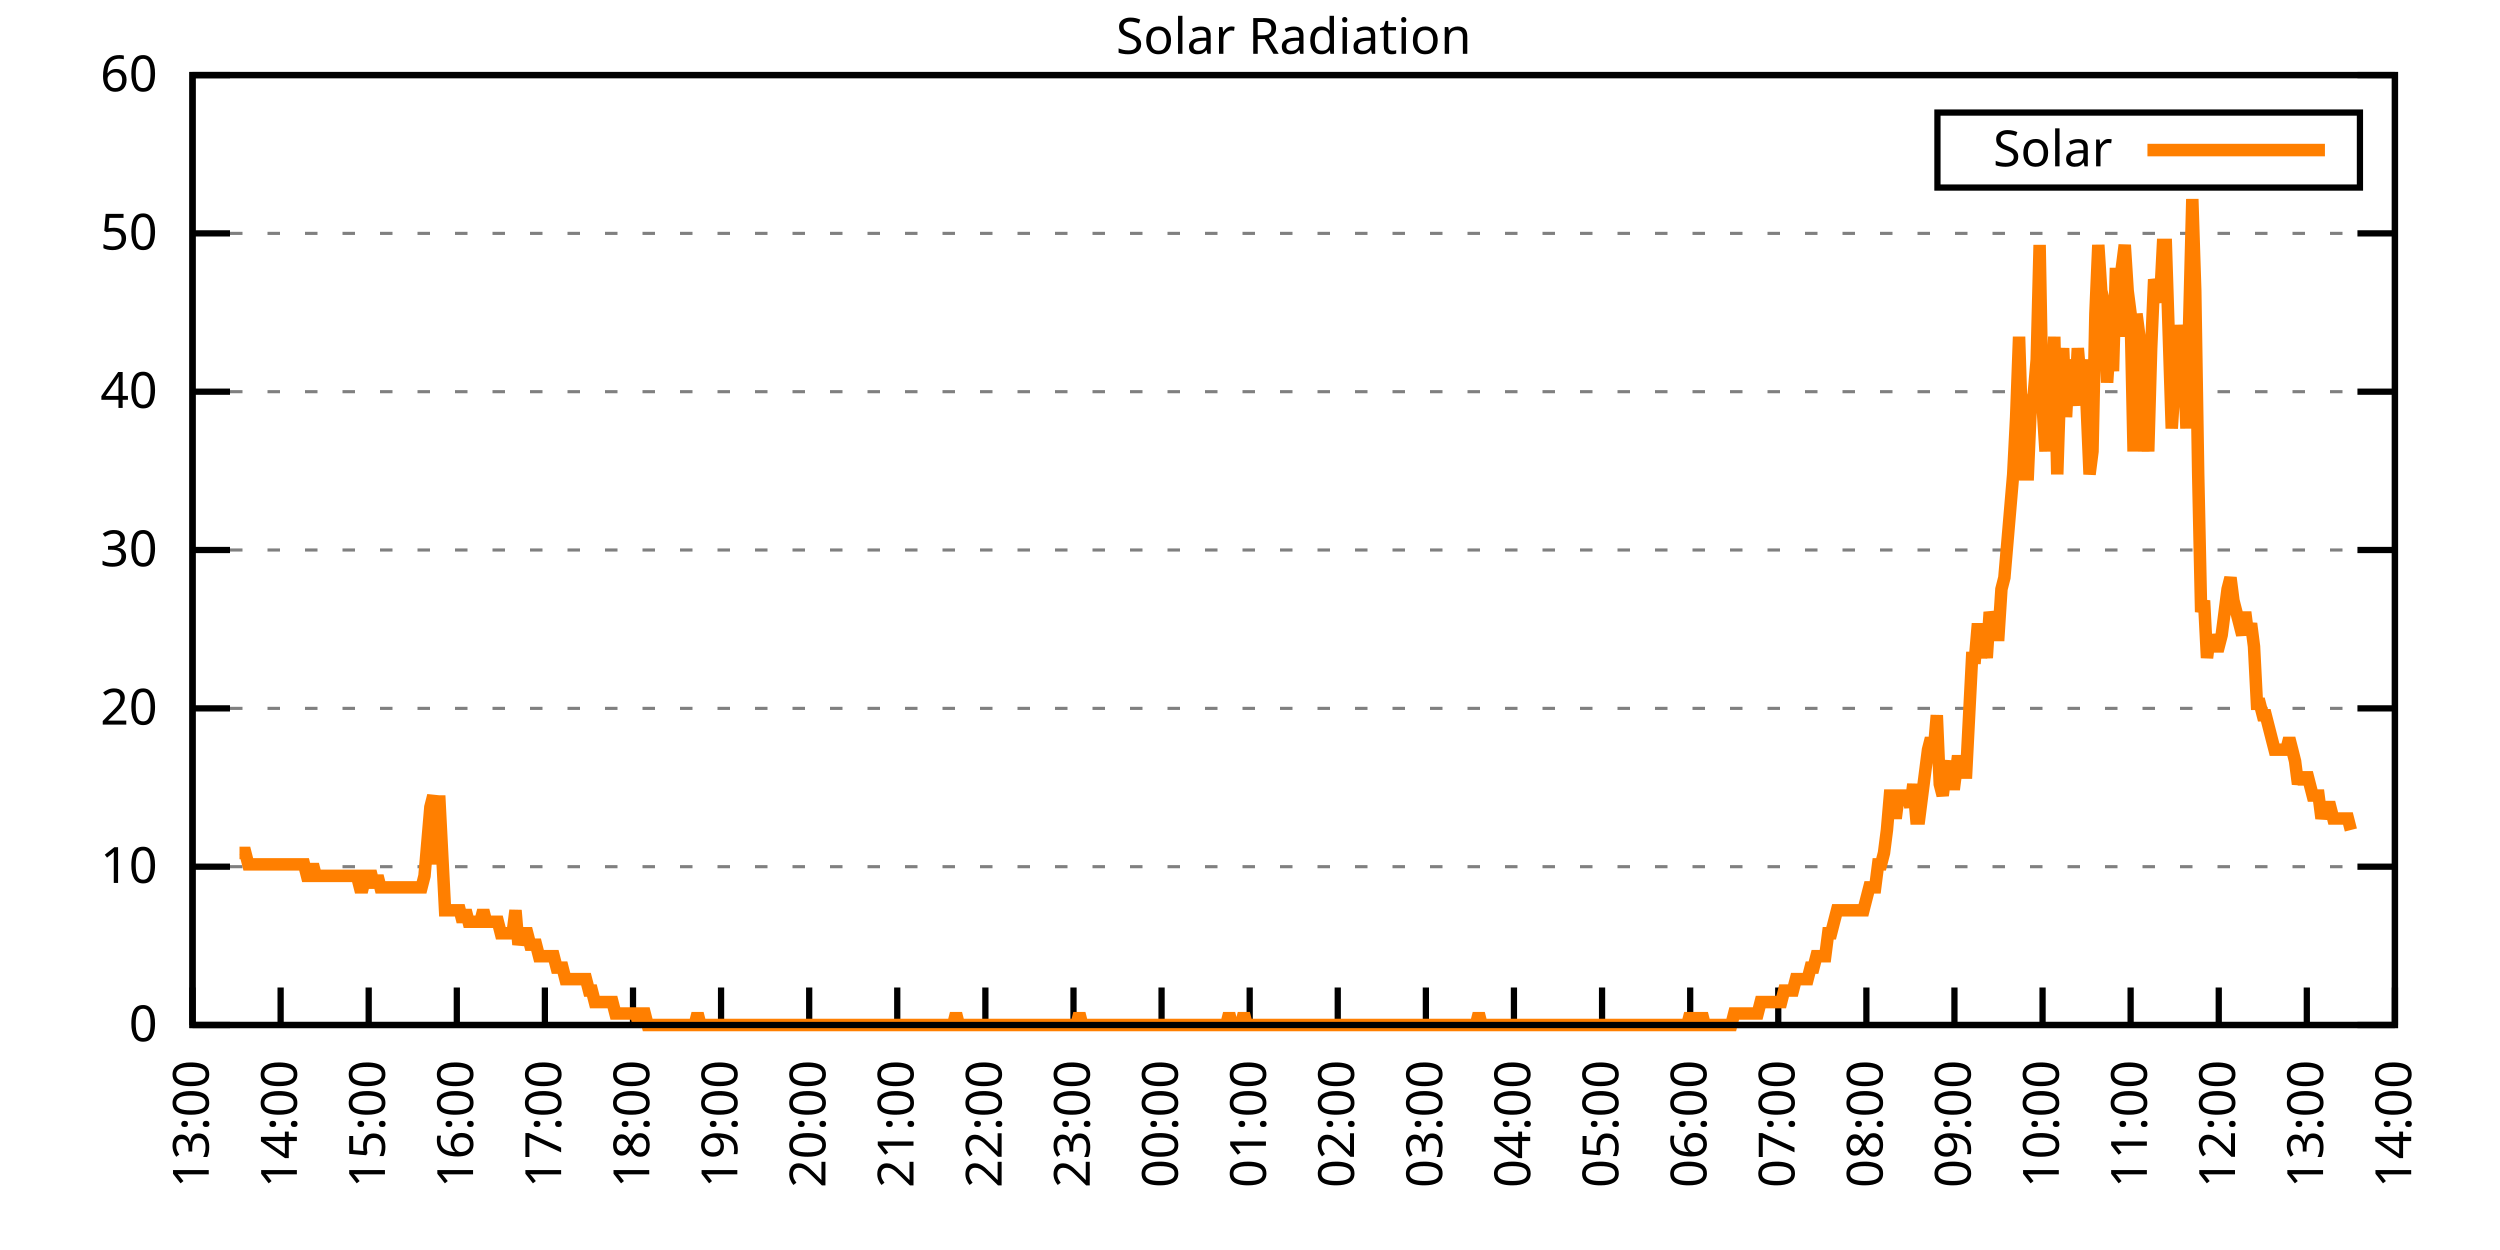
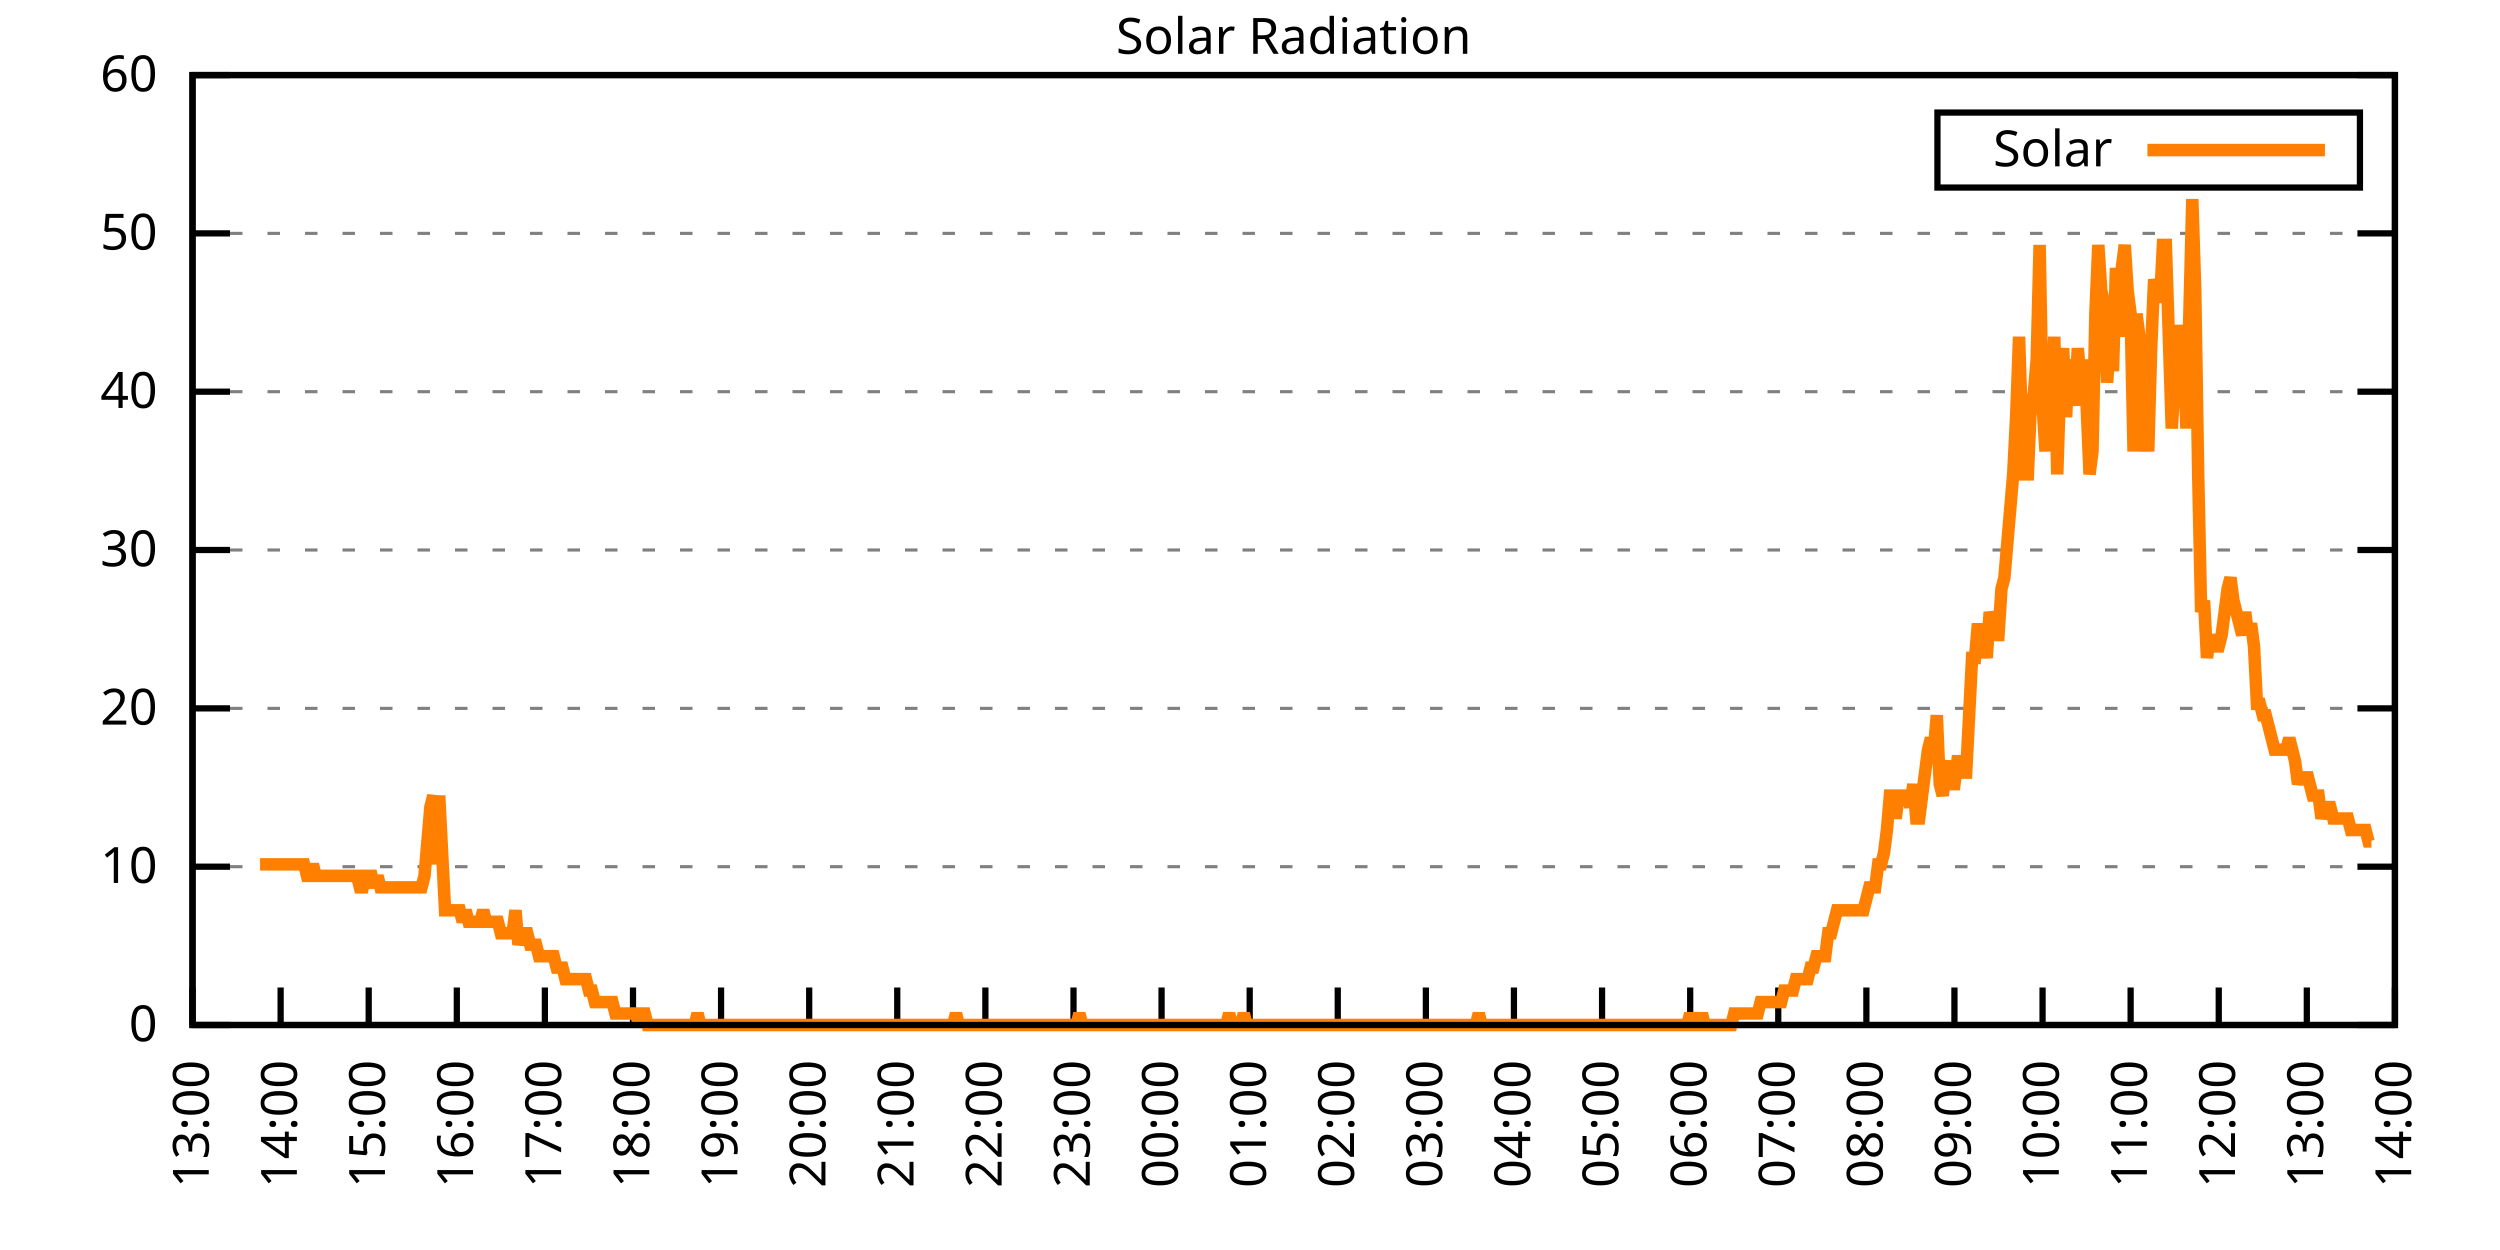
<svg xmlns="http://www.w3.org/2000/svg" xmlns:xlink="http://www.w3.org/1999/xlink" width="400" height="200" viewBox="0 0 400 200">
  <g id="gnuplot_canvas">
    <rect x="0" y="0" width="400" height="200" fill="none" />
    <defs>
      <circle id="gpDot" r="0.5" stroke-width="0.5" stroke="currentColor" />
      <path id="gpPt0" stroke-width="0.333" stroke="currentColor" d="M-1,0 h2 M0,-1 v2" />
      <path id="gpPt1" stroke-width="0.333" stroke="currentColor" d="M-1,-1 L1,1 M1,-1 L-1,1" />
      <path id="gpPt2" stroke-width="0.333" stroke="currentColor" d="M-1,0 L1,0 M0,-1 L0,1 M-1,-1 L1,1 M-1,1 L1,-1" />
      <rect id="gpPt3" stroke-width="0.333" stroke="currentColor" x="-1" y="-1" width="2" height="2" />
      <rect id="gpPt4" stroke-width="0.333" stroke="currentColor" fill="currentColor" x="-1" y="-1" width="2" height="2" />
      <circle id="gpPt5" stroke-width="0.333" stroke="currentColor" cx="0" cy="0" r="1" />
      <use xlink:href="#gpPt5" id="gpPt6" fill="currentColor" stroke="none" />
      <path id="gpPt7" stroke-width="0.333" stroke="currentColor" d="M0,-1.33 L-1.33,0.67 L1.33,0.67 z" />
      <use xlink:href="#gpPt7" id="gpPt8" fill="currentColor" stroke="none" />
      <use xlink:href="#gpPt7" id="gpPt9" stroke="currentColor" transform="rotate(180)" />
      <use xlink:href="#gpPt9" id="gpPt10" fill="currentColor" stroke="none" />
      <use xlink:href="#gpPt3" id="gpPt11" stroke="currentColor" transform="rotate(45)" />
      <use xlink:href="#gpPt11" id="gpPt12" fill="currentColor" stroke="none" />
      <path id="gpPt13" stroke-width="0.333" stroke="currentColor" d="M0,1.330 L1.265,0.411 L0.782,-1.067 L-0.782,-1.076 L-1.265,0.411 z" />
      <use xlink:href="#gpPt13" id="gpPt14" fill="currentColor" stroke="none" />
      <filter id="textbox" filterUnits="objectBoundingBox" x="0" y="0" height="1" width="1">
        <feFlood flood-color="white" flood-opacity="1" result="bgnd" />
        <feComposite in="SourceGraphic" in2="bgnd" operator="atop" />
      </filter>
      <filter id="greybox" filterUnits="objectBoundingBox" x="0" y="0" height="1" width="1">
        <feFlood flood-color="lightgrey" flood-opacity="1" result="grey" />
        <feComposite in="SourceGraphic" in2="grey" operator="atop" />
      </filter>
    </defs>
    <g fill="none" color="white" stroke="currentColor" stroke-width="1.00" stroke-linecap="butt" stroke-linejoin="miter">
</g>
    <g fill="none" color="black" stroke="currentColor" stroke-width="1.00" stroke-linecap="butt" stroke-linejoin="miter">
      <g stroke="none" shape-rendering="crispEdges">
        <polygon fill="rgb(255, 255, 255)" points="30.80,164.00 383.18,164.00 383.18,12.02 30.80,12.02 " />
      </g>
    </g>
    <g fill="none" color="black" stroke="currentColor" stroke-width="1.00" stroke-linecap="butt" stroke-linejoin="miter">
</g>
    <g fill="none" color="black" stroke="black" stroke-width="0.50" stroke-linecap="butt" stroke-linejoin="miter">
</g>
    <g fill="none" color="gray" stroke="currentColor" stroke-width="0.50" stroke-linecap="butt" stroke-linejoin="miter">
      <path stroke="gray" stroke-dasharray="2,4" class="gridline" d="M30.80,164.00 L383.19,164.00  " />
    </g>
    <g fill="none" color="gray" stroke="gray" stroke-width="1.00" stroke-linecap="butt" stroke-linejoin="miter">
</g>
    <g fill="none" color="black" stroke="currentColor" stroke-width="1.00" stroke-linecap="butt" stroke-linejoin="miter">
      <path stroke="black" d="M30.80,164.00 L36.80,164.00 M383.19,164.00 L377.19,164.00  " />
      <g transform="translate(25.20,166.60)" stroke="none" fill="black" font-family="Sans" font-size="8.00" text-anchor="end">
        <text>
          <tspan font-family="Sans"> 0</tspan>
        </text>
      </g>
    </g>
    <g fill="none" color="black" stroke="currentColor" stroke-width="1.00" stroke-linecap="butt" stroke-linejoin="miter">
</g>
    <g fill="none" color="black" stroke="black" stroke-width="0.50" stroke-linecap="butt" stroke-linejoin="miter">
</g>
    <g fill="none" color="gray" stroke="currentColor" stroke-width="0.50" stroke-linecap="butt" stroke-linejoin="miter">
      <path stroke="gray" stroke-dasharray="2,4" class="gridline" d="M30.80,138.67 L383.19,138.67  " />
    </g>
    <g fill="none" color="gray" stroke="gray" stroke-width="1.00" stroke-linecap="butt" stroke-linejoin="miter">
</g>
    <g fill="none" color="black" stroke="currentColor" stroke-width="1.00" stroke-linecap="butt" stroke-linejoin="miter">
      <path stroke="black" d="M30.80,138.67 L36.80,138.67 M383.19,138.67 L377.19,138.67  " />
      <g transform="translate(25.20,141.27)" stroke="none" fill="black" font-family="Sans" font-size="8.00" text-anchor="end">
        <text>
          <tspan font-family="Sans"> 10</tspan>
        </text>
      </g>
    </g>
    <g fill="none" color="black" stroke="currentColor" stroke-width="1.00" stroke-linecap="butt" stroke-linejoin="miter">
</g>
    <g fill="none" color="black" stroke="black" stroke-width="0.50" stroke-linecap="butt" stroke-linejoin="miter">
</g>
    <g fill="none" color="gray" stroke="currentColor" stroke-width="0.50" stroke-linecap="butt" stroke-linejoin="miter">
      <path stroke="gray" stroke-dasharray="2,4" class="gridline" d="M30.80,113.34 L383.19,113.34  " />
    </g>
    <g fill="none" color="gray" stroke="gray" stroke-width="1.00" stroke-linecap="butt" stroke-linejoin="miter">
</g>
    <g fill="none" color="black" stroke="currentColor" stroke-width="1.00" stroke-linecap="butt" stroke-linejoin="miter">
      <path stroke="black" d="M30.80,113.34 L36.80,113.34 M383.19,113.34 L377.19,113.34  " />
      <g transform="translate(25.20,115.94)" stroke="none" fill="black" font-family="Sans" font-size="8.00" text-anchor="end">
        <text>
          <tspan font-family="Sans"> 20</tspan>
        </text>
      </g>
    </g>
    <g fill="none" color="black" stroke="currentColor" stroke-width="1.00" stroke-linecap="butt" stroke-linejoin="miter">
</g>
    <g fill="none" color="black" stroke="black" stroke-width="0.50" stroke-linecap="butt" stroke-linejoin="miter">
</g>
    <g fill="none" color="gray" stroke="currentColor" stroke-width="0.50" stroke-linecap="butt" stroke-linejoin="miter">
      <path stroke="gray" stroke-dasharray="2,4" class="gridline" d="M30.80,88.00 L383.19,88.00  " />
    </g>
    <g fill="none" color="gray" stroke="gray" stroke-width="1.00" stroke-linecap="butt" stroke-linejoin="miter">
</g>
    <g fill="none" color="black" stroke="currentColor" stroke-width="1.00" stroke-linecap="butt" stroke-linejoin="miter">
      <path stroke="black" d="M30.80,88.00 L36.80,88.00 M383.19,88.00 L377.19,88.00  " />
      <g transform="translate(25.20,90.60)" stroke="none" fill="black" font-family="Sans" font-size="8.00" text-anchor="end">
        <text>
          <tspan font-family="Sans"> 30</tspan>
        </text>
      </g>
    </g>
    <g fill="none" color="black" stroke="currentColor" stroke-width="1.00" stroke-linecap="butt" stroke-linejoin="miter">
</g>
    <g fill="none" color="black" stroke="black" stroke-width="0.50" stroke-linecap="butt" stroke-linejoin="miter">
</g>
    <g fill="none" color="gray" stroke="currentColor" stroke-width="0.50" stroke-linecap="butt" stroke-linejoin="miter">
      <path stroke="gray" stroke-dasharray="2,4" class="gridline" d="M30.80,62.67 L383.19,62.67  " />
    </g>
    <g fill="none" color="gray" stroke="gray" stroke-width="1.00" stroke-linecap="butt" stroke-linejoin="miter">
</g>
    <g fill="none" color="black" stroke="currentColor" stroke-width="1.00" stroke-linecap="butt" stroke-linejoin="miter">
      <path stroke="black" d="M30.80,62.67 L36.80,62.67 M383.19,62.67 L377.19,62.67  " />
      <g transform="translate(25.20,65.27)" stroke="none" fill="black" font-family="Sans" font-size="8.00" text-anchor="end">
        <text>
          <tspan font-family="Sans"> 40</tspan>
        </text>
      </g>
    </g>
    <g fill="none" color="black" stroke="currentColor" stroke-width="1.00" stroke-linecap="butt" stroke-linejoin="miter">
</g>
    <g fill="none" color="black" stroke="black" stroke-width="0.50" stroke-linecap="butt" stroke-linejoin="miter">
</g>
    <g fill="none" color="gray" stroke="currentColor" stroke-width="0.50" stroke-linecap="butt" stroke-linejoin="miter">
      <path stroke="gray" stroke-dasharray="2,4" class="gridline" d="M30.80,37.34 L383.19,37.34  " />
    </g>
    <g fill="none" color="gray" stroke="gray" stroke-width="1.00" stroke-linecap="butt" stroke-linejoin="miter">
</g>
    <g fill="none" color="black" stroke="currentColor" stroke-width="1.00" stroke-linecap="butt" stroke-linejoin="miter">
      <path stroke="black" d="M30.80,37.34 L36.80,37.34 M383.19,37.34 L377.19,37.34  " />
      <g transform="translate(25.20,39.94)" stroke="none" fill="black" font-family="Sans" font-size="8.00" text-anchor="end">
        <text>
          <tspan font-family="Sans"> 50</tspan>
        </text>
      </g>
    </g>
    <g fill="none" color="black" stroke="currentColor" stroke-width="1.00" stroke-linecap="butt" stroke-linejoin="miter">
</g>
    <g fill="none" color="black" stroke="black" stroke-width="0.50" stroke-linecap="butt" stroke-linejoin="miter">
</g>
    <g fill="none" color="gray" stroke="currentColor" stroke-width="0.50" stroke-linecap="butt" stroke-linejoin="miter">
      <path stroke="gray" stroke-dasharray="2,4" class="gridline" d="M30.80,12.01 L383.19,12.01  " />
    </g>
    <g fill="none" color="gray" stroke="gray" stroke-width="1.00" stroke-linecap="butt" stroke-linejoin="miter">
</g>
    <g fill="none" color="black" stroke="currentColor" stroke-width="1.00" stroke-linecap="butt" stroke-linejoin="miter">
      <path stroke="black" d="M30.80,12.01 L36.80,12.01 M383.19,12.01 L377.19,12.01  " />
      <g transform="translate(25.20,14.61)" stroke="none" fill="black" font-family="Sans" font-size="8.00" text-anchor="end">
        <text>
          <tspan font-family="Sans"> 60</tspan>
        </text>
      </g>
    </g>
    <g fill="none" color="black" stroke="currentColor" stroke-width="1.00" stroke-linecap="butt" stroke-linejoin="miter">
      <path stroke="black" d="M30.80,164.00 L30.80,158.00  " />
      <g transform="translate(33.40,169.60) rotate(270.00)" stroke="none" fill="black" font-family="Sans" font-size="8.00" text-anchor="end">
        <text>
          <tspan font-family="Sans">13:00</tspan>
        </text>
      </g>
    </g>
    <g fill="none" color="black" stroke="currentColor" stroke-width="1.00" stroke-linecap="butt" stroke-linejoin="miter">
      <path stroke="black" d="M44.90,164.00 L44.90,158.00  " />
      <g transform="translate(47.50,169.60) rotate(270.00)" stroke="none" fill="black" font-family="Sans" font-size="8.00" text-anchor="end">
        <text>
          <tspan font-family="Sans">14:00</tspan>
        </text>
      </g>
    </g>
    <g fill="none" color="black" stroke="currentColor" stroke-width="1.00" stroke-linecap="butt" stroke-linejoin="miter">
      <path stroke="black" d="M58.99,164.00 L58.99,158.00  " />
      <g transform="translate(61.59,169.60) rotate(270.00)" stroke="none" fill="black" font-family="Sans" font-size="8.00" text-anchor="end">
        <text>
          <tspan font-family="Sans">15:00</tspan>
        </text>
      </g>
    </g>
    <g fill="none" color="black" stroke="currentColor" stroke-width="1.00" stroke-linecap="butt" stroke-linejoin="miter">
      <path stroke="black" d="M73.09,164.00 L73.09,158.00  " />
      <g transform="translate(75.69,169.60) rotate(270.00)" stroke="none" fill="black" font-family="Sans" font-size="8.00" text-anchor="end">
        <text>
          <tspan font-family="Sans">16:00</tspan>
        </text>
      </g>
    </g>
    <g fill="none" color="black" stroke="currentColor" stroke-width="1.00" stroke-linecap="butt" stroke-linejoin="miter">
      <path stroke="black" d="M87.18,164.00 L87.18,158.00  " />
      <g transform="translate(89.78,169.60) rotate(270.00)" stroke="none" fill="black" font-family="Sans" font-size="8.00" text-anchor="end">
        <text>
          <tspan font-family="Sans">17:00</tspan>
        </text>
      </g>
    </g>
    <g fill="none" color="black" stroke="currentColor" stroke-width="1.00" stroke-linecap="butt" stroke-linejoin="miter">
      <path stroke="black" d="M101.28,164.00 L101.28,158.00  " />
      <g transform="translate(103.88,169.60) rotate(270.00)" stroke="none" fill="black" font-family="Sans" font-size="8.00" text-anchor="end">
        <text>
          <tspan font-family="Sans">18:00</tspan>
        </text>
      </g>
    </g>
    <g fill="none" color="black" stroke="currentColor" stroke-width="1.00" stroke-linecap="butt" stroke-linejoin="miter">
      <path stroke="black" d="M115.37,164.00 L115.37,158.00  " />
      <g transform="translate(117.97,169.60) rotate(270.00)" stroke="none" fill="black" font-family="Sans" font-size="8.00" text-anchor="end">
        <text>
          <tspan font-family="Sans">19:00</tspan>
        </text>
      </g>
    </g>
    <g fill="none" color="black" stroke="currentColor" stroke-width="1.00" stroke-linecap="butt" stroke-linejoin="miter">
      <path stroke="black" d="M129.47,164.00 L129.47,158.00  " />
      <g transform="translate(132.07,169.60) rotate(270.00)" stroke="none" fill="black" font-family="Sans" font-size="8.00" text-anchor="end">
        <text>
          <tspan font-family="Sans">20:00</tspan>
        </text>
      </g>
    </g>
    <g fill="none" color="black" stroke="currentColor" stroke-width="1.00" stroke-linecap="butt" stroke-linejoin="miter">
      <path stroke="black" d="M143.56,164.00 L143.56,158.00  " />
      <g transform="translate(146.16,169.60) rotate(270.00)" stroke="none" fill="black" font-family="Sans" font-size="8.00" text-anchor="end">
        <text>
          <tspan font-family="Sans">21:00</tspan>
        </text>
      </g>
    </g>
    <g fill="none" color="black" stroke="currentColor" stroke-width="1.00" stroke-linecap="butt" stroke-linejoin="miter">
      <path stroke="black" d="M157.66,164.00 L157.66,158.00  " />
      <g transform="translate(160.26,169.60) rotate(270.00)" stroke="none" fill="black" font-family="Sans" font-size="8.00" text-anchor="end">
        <text>
          <tspan font-family="Sans">22:00</tspan>
        </text>
      </g>
    </g>
    <g fill="none" color="black" stroke="currentColor" stroke-width="1.00" stroke-linecap="butt" stroke-linejoin="miter">
      <path stroke="black" d="M171.76,164.00 L171.76,158.00  " />
      <g transform="translate(174.36,169.60) rotate(270.00)" stroke="none" fill="black" font-family="Sans" font-size="8.00" text-anchor="end">
        <text>
          <tspan font-family="Sans">23:00</tspan>
        </text>
      </g>
    </g>
    <g fill="none" color="black" stroke="currentColor" stroke-width="1.00" stroke-linecap="butt" stroke-linejoin="miter">
      <path stroke="black" d="M185.85,164.00 L185.85,158.00  " />
      <g transform="translate(188.45,169.60) rotate(270.00)" stroke="none" fill="black" font-family="Sans" font-size="8.00" text-anchor="end">
        <text>
          <tspan font-family="Sans">00:00</tspan>
        </text>
      </g>
    </g>
    <g fill="none" color="black" stroke="currentColor" stroke-width="1.00" stroke-linecap="butt" stroke-linejoin="miter">
      <path stroke="black" d="M199.95,164.00 L199.95,158.00  " />
      <g transform="translate(202.55,169.60) rotate(270.00)" stroke="none" fill="black" font-family="Sans" font-size="8.00" text-anchor="end">
        <text>
          <tspan font-family="Sans">01:00</tspan>
        </text>
      </g>
    </g>
    <g fill="none" color="black" stroke="currentColor" stroke-width="1.00" stroke-linecap="butt" stroke-linejoin="miter">
      <path stroke="black" d="M214.04,164.00 L214.04,158.00  " />
      <g transform="translate(216.64,169.60) rotate(270.00)" stroke="none" fill="black" font-family="Sans" font-size="8.00" text-anchor="end">
        <text>
          <tspan font-family="Sans">02:00</tspan>
        </text>
      </g>
    </g>
    <g fill="none" color="black" stroke="currentColor" stroke-width="1.00" stroke-linecap="butt" stroke-linejoin="miter">
      <path stroke="black" d="M228.14,164.00 L228.14,158.00  " />
      <g transform="translate(230.74,169.60) rotate(270.00)" stroke="none" fill="black" font-family="Sans" font-size="8.00" text-anchor="end">
        <text>
          <tspan font-family="Sans">03:00</tspan>
        </text>
      </g>
    </g>
    <g fill="none" color="black" stroke="currentColor" stroke-width="1.00" stroke-linecap="butt" stroke-linejoin="miter">
      <path stroke="black" d="M242.23,164.00 L242.23,158.00  " />
      <g transform="translate(244.83,169.60) rotate(270.00)" stroke="none" fill="black" font-family="Sans" font-size="8.00" text-anchor="end">
        <text>
          <tspan font-family="Sans">04:00</tspan>
        </text>
      </g>
    </g>
    <g fill="none" color="black" stroke="currentColor" stroke-width="1.00" stroke-linecap="butt" stroke-linejoin="miter">
      <path stroke="black" d="M256.33,164.00 L256.33,158.00  " />
      <g transform="translate(258.93,169.60) rotate(270.00)" stroke="none" fill="black" font-family="Sans" font-size="8.00" text-anchor="end">
        <text>
          <tspan font-family="Sans">05:00</tspan>
        </text>
      </g>
    </g>
    <g fill="none" color="black" stroke="currentColor" stroke-width="1.00" stroke-linecap="butt" stroke-linejoin="miter">
      <path stroke="black" d="M270.43,164.00 L270.43,158.00  " />
      <g transform="translate(273.03,169.60) rotate(270.00)" stroke="none" fill="black" font-family="Sans" font-size="8.00" text-anchor="end">
        <text>
          <tspan font-family="Sans">06:00</tspan>
        </text>
      </g>
    </g>
    <g fill="none" color="black" stroke="currentColor" stroke-width="1.00" stroke-linecap="butt" stroke-linejoin="miter">
      <path stroke="black" d="M284.52,164.00 L284.52,158.00  " />
      <g transform="translate(287.12,169.60) rotate(270.00)" stroke="none" fill="black" font-family="Sans" font-size="8.00" text-anchor="end">
        <text>
          <tspan font-family="Sans">07:00</tspan>
        </text>
      </g>
    </g>
    <g fill="none" color="black" stroke="currentColor" stroke-width="1.00" stroke-linecap="butt" stroke-linejoin="miter">
      <path stroke="black" d="M298.62,164.00 L298.62,158.00  " />
      <g transform="translate(301.22,169.60) rotate(270.00)" stroke="none" fill="black" font-family="Sans" font-size="8.00" text-anchor="end">
        <text>
          <tspan font-family="Sans">08:00</tspan>
        </text>
      </g>
    </g>
    <g fill="none" color="black" stroke="currentColor" stroke-width="1.00" stroke-linecap="butt" stroke-linejoin="miter">
      <path stroke="black" d="M312.71,164.00 L312.71,158.00  " />
      <g transform="translate(315.31,169.60) rotate(270.00)" stroke="none" fill="black" font-family="Sans" font-size="8.00" text-anchor="end">
        <text>
          <tspan font-family="Sans">09:00</tspan>
        </text>
      </g>
    </g>
    <g fill="none" color="black" stroke="currentColor" stroke-width="1.00" stroke-linecap="butt" stroke-linejoin="miter">
      <path stroke="black" d="M326.81,164.00 L326.81,158.00  " />
      <g transform="translate(329.41,169.60) rotate(270.00)" stroke="none" fill="black" font-family="Sans" font-size="8.00" text-anchor="end">
        <text>
          <tspan font-family="Sans">10:00</tspan>
        </text>
      </g>
    </g>
    <g fill="none" color="black" stroke="currentColor" stroke-width="1.00" stroke-linecap="butt" stroke-linejoin="miter">
      <path stroke="black" d="M340.90,164.00 L340.90,158.00  " />
      <g transform="translate(343.50,169.60) rotate(270.00)" stroke="none" fill="black" font-family="Sans" font-size="8.00" text-anchor="end">
        <text>
          <tspan font-family="Sans">11:00</tspan>
        </text>
      </g>
    </g>
    <g fill="none" color="black" stroke="currentColor" stroke-width="1.00" stroke-linecap="butt" stroke-linejoin="miter">
      <path stroke="black" d="M355.00,164.00 L355.00,158.00  " />
      <g transform="translate(357.60,169.60) rotate(270.00)" stroke="none" fill="black" font-family="Sans" font-size="8.00" text-anchor="end">
        <text>
          <tspan font-family="Sans">12:00</tspan>
        </text>
      </g>
    </g>
    <g fill="none" color="black" stroke="currentColor" stroke-width="1.00" stroke-linecap="butt" stroke-linejoin="miter">
      <path stroke="black" d="M369.09,164.00 L369.09,158.00  " />
      <g transform="translate(371.69,169.60) rotate(270.00)" stroke="none" fill="black" font-family="Sans" font-size="8.00" text-anchor="end">
        <text>
          <tspan font-family="Sans">13:00</tspan>
        </text>
      </g>
    </g>
    <g fill="none" color="black" stroke="currentColor" stroke-width="1.00" stroke-linecap="butt" stroke-linejoin="miter">
      <path stroke="black" d="M383.19,164.00 L383.19,158.00  " />
      <g transform="translate(385.79,169.60) rotate(270.00)" stroke="none" fill="black" font-family="Sans" font-size="8.00" text-anchor="end">
        <text>
          <tspan font-family="Sans">14:00</tspan>
        </text>
      </g>
    </g>
    <g fill="none" color="black" stroke="currentColor" stroke-width="1.00" stroke-linecap="butt" stroke-linejoin="miter">
</g>
    <g fill="none" color="black" stroke="currentColor" stroke-width="1.00" stroke-linecap="butt" stroke-linejoin="miter">
      <path stroke="black" d="M30.80,12.01 L30.80,164.00 L383.19,164.00 L383.19,12.01 L30.80,12.01 Z  " />
    </g>
    <g fill="none" color="black" stroke="currentColor" stroke-width="1.00" stroke-linecap="butt" stroke-linejoin="miter">
</g>
    <g fill="none" color="black" stroke="currentColor" stroke-width="1.00" stroke-linecap="butt" stroke-linejoin="miter">
      <path stroke="black" d="M309.99,30.01 L309.99,18.01 L377.59,18.01 L377.59,30.01 L309.99,30.01 Z  " />
    </g>
    <g id="Solar_Radiation_plot_1">
      <g fill="none" color="white" stroke="black" stroke-width="2.00" stroke-linecap="butt" stroke-linejoin="miter">
</g>
      <g fill="none" color="black" stroke="currentColor" stroke-width="2.00" stroke-linecap="butt" stroke-linejoin="miter">
        <g transform="translate(337.99,26.61)" stroke="none" fill="black" font-family="Sans" font-size="8.00" text-anchor="end">
          <text>
            <tspan font-family="Sans">Solar</tspan>
          </text>
        </g>
      </g>
      <g fill="none" color="black" stroke="currentColor" stroke-width="2.00" stroke-linecap="butt" stroke-linejoin="miter">
-         <path stroke="rgb(255, 127,   0)" d="M343.59,24.01 L371.99,24.01 M38.32,136.47 L38.79,136.47 L39.26,136.47 L39.73,138.30 L40.20,138.30 L40.67,138.30   L41.14,138.30 L41.61,138.30 L42.08,138.30 L42.55,138.30 L43.02,138.30 L43.49,138.30 L43.96,138.30 L44.43,138.30   L44.90,138.30 L45.37,138.30 L45.84,138.30 L46.31,138.30 L46.78,138.30 L47.24,138.30 L47.71,138.30 L48.18,138.30   L48.65,138.30 L49.12,140.14 L49.59,140.14 L50.06,138.30 L50.53,140.14 L51.00,140.14 L51.47,140.14 L51.94,140.14   L52.41,140.14 L52.88,140.14 L53.35,140.14 L53.82,140.14 L54.29,140.14 L54.76,140.14 L55.23,140.14 L55.70,140.14   L56.17,140.14 L56.64,140.14 L57.11,140.14 L57.58,141.98 L58.05,141.98 L58.52,140.14 L58.99,140.14 L59.46,140.14   L59.93,141.98 L60.40,140.14 L60.87,141.98 L61.34,141.98 L61.81,141.98 L62.28,141.98 L62.75,141.98 L63.22,141.98   L63.69,141.98 L64.16,141.98 L64.63,141.98 L65.10,141.98 L65.57,141.98 L66.04,141.98 L66.51,141.98 L66.98,141.98   L67.45,141.98 L67.92,140.14 L68.39,134.63 L68.86,129.13 L69.33,127.29 L69.80,138.30 L70.27,127.29 L70.74,136.47   L71.21,145.65 L71.68,145.65 L72.15,145.65 L72.62,145.65 L73.09,145.65 L73.56,145.65 L74.03,147.48 L74.50,145.65   L74.97,147.48 L75.44,147.48 L75.91,147.48 L76.38,147.48 L76.85,147.48 L77.32,145.65 L77.79,147.48 L78.26,147.48   L78.73,147.48 L79.19,147.48 L79.66,147.48 L80.13,149.32 L80.60,149.32 L81.07,149.32 L81.54,149.32 L82.01,149.32   L82.48,145.65 L82.95,151.15 L83.42,149.32 L83.89,149.32 L84.36,149.32 L84.83,151.15 L85.30,151.15 L85.77,151.15   L86.24,152.99 L86.71,152.99 L87.18,152.99 L87.65,152.99 L88.12,152.99 L88.59,152.99 L89.06,154.82 L89.53,154.82   L90.00,154.82 L90.47,156.66 L90.94,156.66 L91.41,156.66 L91.88,156.66 L92.35,156.66 L92.82,156.66 L93.29,156.66   L93.76,156.66 L94.23,158.49 L94.70,158.49 L95.17,160.33 L95.64,160.33 L96.11,160.33 L96.58,160.33 L97.05,160.33   L97.52,160.33 L97.99,160.33 L98.46,162.16 L98.93,162.16 L99.40,162.16 L99.87,162.16 L100.34,162.16 L100.81,162.16   L101.28,162.16 L101.75,162.16 L102.22,164.00 L102.69,162.16 L103.16,162.16 L103.63,164.00 L104.10,164.00 L104.57,164.00   L105.04,164.00 L105.51,164.00 L105.98,164.00 L106.45,164.00 L106.92,164.00 L107.39,164.00 L107.86,164.00 L108.33,164.00   L108.80,164.00 L109.27,164.00 L109.74,164.00 L110.21,164.00 L110.68,164.00 L111.14,164.00 L111.61,162.16 L112.08,164.00   L112.55,164.00 L113.02,164.00 L113.49,164.00 L113.96,164.00 L114.43,164.00 L114.90,164.00 L115.37,164.00 L115.84,164.00   L116.31,164.00 L116.78,164.00 L117.25,164.00 L117.72,164.00 L118.19,164.00 L118.66,164.00 L119.13,164.00 L119.60,164.00   L120.07,164.00 L120.54,164.00 L121.01,164.00 L121.48,164.00 L121.95,164.00 L122.42,164.00 L122.89,164.00 L123.36,164.00   L123.83,164.00 L124.30,164.00 L124.77,164.00 L125.24,164.00 L125.71,164.00 L126.18,164.00 L126.65,164.00 L127.12,164.00   L127.59,164.00 L128.06,164.00 L128.53,164.00 L129.00,164.00 L129.47,164.00 L129.94,164.00 L130.41,164.00 L130.88,164.00   L131.35,164.00 L131.82,164.00 L132.29,164.00 L132.76,164.00 L133.23,164.00 L133.70,164.00 L134.17,164.00 L134.64,164.00   L135.11,164.00 L135.58,164.00 L136.05,164.00 L136.52,164.00 L136.99,164.00 L137.46,164.00 L137.93,164.00 L138.40,164.00   L138.87,164.00 L139.34,164.00 L139.81,164.00 L140.28,164.00 L140.75,164.00 L141.22,164.00 L141.69,164.00 L142.16,164.00   L142.63,164.00 L143.09,164.00 L143.56,164.00 L144.03,164.00 L144.50,164.00 L144.97,164.00 L145.44,164.00 L145.91,164.00   L146.38,164.00 L146.85,164.00 L147.32,164.00 L147.79,164.00 L148.26,164.00 L148.73,164.00 L149.20,164.00 L149.67,164.00   L150.14,164.00 L150.61,164.00 L151.08,164.00 L151.55,164.00 L152.02,164.00 L152.49,164.00 L152.96,162.16 L153.43,164.00   L153.90,164.00 L154.37,164.00 L154.84,164.00 L155.31,164.00 L155.78,164.00 L156.25,164.00 L156.72,164.00 L157.19,164.00   L157.66,164.00 L158.13,164.00 L158.60,164.00 L159.07,164.00 L159.54,164.00 L160.01,164.00 L160.48,164.00 L160.95,164.00   L161.42,164.00 L161.89,164.00 L162.36,164.00 L162.83,164.00 L163.30,164.00 L163.77,164.00 L164.24,164.00 L164.71,164.00   L165.18,164.00 L165.65,164.00 L166.12,164.00 L166.59,164.00 L167.06,164.00 L167.53,164.00 L168.00,164.00 L168.47,164.00   L168.94,164.00 L169.41,164.00 L169.88,164.00 L170.35,164.00 L170.82,164.00 L171.29,164.00 L171.76,164.00 L172.23,164.00   L172.70,162.16 L173.17,164.00 L173.64,164.00 L174.11,164.00 L174.58,164.00 L175.04,164.00 L175.51,164.00 L175.98,164.00   L176.45,164.00 L176.92,164.00 L177.39,164.00 L177.86,164.00 L178.33,164.00 L178.80,164.00 L179.27,164.00 L179.74,164.00   L180.21,164.00 L180.68,164.00 L181.15,164.00 L181.62,164.00 L182.09,164.00 L182.56,164.00 L183.03,164.00 L183.50,164.00   L183.97,164.00 L184.44,164.00 L184.91,164.00 L185.38,164.00 L185.85,164.00 L186.32,164.00 L186.79,164.00 L187.26,164.00   L187.73,164.00 L188.20,164.00 L188.67,164.00 L189.14,164.00 L189.61,164.00 L190.08,164.00 L190.55,164.00 L191.02,164.00   L191.49,164.00 L191.96,164.00 L192.43,164.00 L192.90,164.00 L193.37,164.00 L193.84,164.00 L194.31,164.00 L194.78,164.00   L195.25,164.00 L195.72,164.00 L196.19,164.00 L196.66,162.16 L197.13,164.00 L197.60,164.00 L198.07,164.00 L198.54,164.00   L199.01,162.16 L199.48,164.00 L199.95,164.00 L200.42,164.00 L200.89,164.00 L201.36,164.00 L201.83,164.00 L202.30,164.00   L202.77,164.00 L203.24,164.00 L203.71,164.00 L204.18,164.00 L204.65,164.00 L205.12,164.00 L205.59,164.00 L206.06,164.00   L206.53,164.00 L207.00,164.00 L207.46,164.00 L207.93,164.00 L208.40,164.00 L208.87,164.00 L209.34,164.00 L209.81,164.00   L210.28,164.00 L210.75,164.00 L211.22,164.00 L211.69,164.00 L212.16,164.00 L212.63,164.00 L213.10,164.00 L213.57,164.00   L214.04,164.00 L214.51,164.00 L214.98,164.00 L215.45,164.00 L215.92,164.00 L216.39,164.00 L216.86,164.00 L217.33,164.00   L217.80,164.00 L218.27,164.00 L218.74,164.00 L219.21,164.00 L219.68,164.00 L220.15,164.00 L220.62,164.00 L221.09,164.00   L221.56,164.00 L222.03,164.00 L222.50,164.00 L222.97,164.00 L223.44,164.00 L223.91,164.00 L224.38,164.00 L224.85,164.00   L225.32,164.00 L225.79,164.00 L226.26,164.00 L226.73,164.00 L227.20,164.00 L227.67,164.00 L228.14,164.00 L228.61,164.00   L229.08,164.00 L229.55,164.00 L230.02,164.00 L230.49,164.00 L230.96,164.00 L231.43,164.00 L231.90,164.00 L232.37,164.00   L232.84,164.00 L233.31,164.00 L233.78,164.00 L234.25,164.00 L234.72,164.00 L235.19,164.00 L235.66,164.00 L236.13,164.00   L236.60,162.16 L237.07,164.00 L237.54,164.00 L238.01,164.00 L238.48,164.00 L238.95,164.00 L239.41,164.00 L239.88,164.00   L240.35,164.00 L240.82,164.00 L241.29,164.00 L241.76,164.00 L242.23,164.00 L242.70,164.00 L243.17,164.00 L243.64,164.00   L244.11,164.00 L244.58,164.00 L245.05,164.00 L245.52,164.00 L245.99,164.00 L246.46,164.00 L246.93,164.00 L247.40,164.00   L247.87,164.00 L248.34,164.00 L248.81,164.00 L249.28,164.00 L249.75,164.00 L250.22,164.00 L250.69,164.00 L251.16,164.00   L251.63,164.00 L252.10,164.00 L252.57,164.00 L253.04,164.00 L253.51,164.00 L253.98,164.00 L254.45,164.00 L254.92,164.00   L255.39,164.00 L255.86,164.00 L256.33,164.00 L256.80,164.00 L257.27,164.00 L257.74,164.00 L258.21,164.00 L258.68,164.00   L259.15,164.00 L259.62,164.00 L260.09,164.00 L260.56,164.00 L261.03,164.00 L261.50,164.00 L261.97,164.00 L262.44,164.00   L262.91,164.00 L263.38,164.00 L263.85,164.00 L264.32,164.00 L264.79,164.00 L265.26,164.00 L265.73,164.00 L266.20,164.00   L266.67,164.00 L267.14,164.00 L267.61,164.00 L268.08,164.00 L268.55,164.00 L269.02,164.00 L269.49,164.00 L269.96,164.00   L270.43,162.16 L270.90,164.00 L271.36,164.00 L271.83,164.00 L272.30,162.16 L272.77,164.00 L273.24,164.00 L273.71,164.00   L274.18,164.00 L274.65,164.00 L275.12,164.00 L275.59,164.00 L276.06,164.00 L276.53,164.00 L277.00,164.00 L277.47,162.16   L277.94,162.16 L278.41,162.16 L278.88,162.16 L279.35,162.16 L279.82,162.16 L280.29,162.16 L280.76,162.16 L281.23,162.16   L281.70,160.33 L282.17,160.33 L282.64,160.33 L283.11,160.33 L283.58,160.33 L284.05,160.33 L284.52,160.33 L284.99,160.33   L285.46,158.49 L285.93,158.49 L286.40,158.49 L286.87,158.49 L287.34,156.66 L287.81,156.66 L288.28,156.66 L288.75,156.66   L289.22,156.66 L289.69,154.82 L290.16,154.82 L290.63,152.99 L291.10,152.99 L291.57,152.99 L292.04,152.99 L292.51,149.32   L292.98,149.32 L293.45,147.48 L293.92,145.65 L294.39,145.65 L294.86,145.65 L295.33,145.65 L295.80,145.65 L296.27,145.65   L296.74,145.65 L297.21,145.65 L297.68,145.65 L298.15,145.65 L298.62,143.81 L299.09,141.98 L299.56,141.98 L300.03,141.98   L300.50,138.30 L300.97,138.30 L301.44,136.47 L301.91,132.80 L302.38,127.29 L302.85,127.29 L303.31,130.96 L303.78,127.29   L304.25,127.29 L304.72,127.29 L305.19,127.29 L305.66,129.13 L306.13,125.46 L306.60,130.96 L307.07,130.96 L307.54,127.29   L308.01,123.62 L308.48,119.95 L308.95,118.12 L309.42,119.95 L309.89,114.44 L310.36,125.46 L310.83,127.29 L311.30,123.62   L311.77,121.79 L312.24,125.46 L312.71,125.46 L313.18,121.79 L313.65,121.79 L314.12,123.62 L314.59,123.62 L315.06,114.44   L315.53,105.27 L316.00,105.27 L316.47,99.76 L316.94,105.27 L317.41,101.60 L317.88,105.27 L318.35,97.93 L318.82,99.76   L319.29,101.60 L319.76,101.60 L320.23,94.26 L320.70,92.42 L321.17,86.91 L321.64,81.41 L322.11,75.90 L322.58,66.73   L323.05,53.88 L323.52,68.56 L323.99,75.90 L324.46,75.90 L324.93,64.89 L325.40,63.05 L325.87,57.55 L326.34,39.19   L326.81,64.89 L327.28,72.23 L327.75,55.71 L328.22,64.89 L328.69,53.88 L329.16,75.90 L329.63,61.22 L330.10,55.71   L330.57,66.73 L331.04,57.55 L331.51,61.22 L331.98,64.89 L332.45,55.71 L332.92,61.22 L333.39,57.55 L333.86,64.89   L334.33,75.90 L334.80,72.23 L335.26,50.21 L335.73,39.19 L336.20,46.54 L336.67,48.37 L337.14,61.22 L337.61,53.88   L338.08,59.38 L338.55,42.87 L339.02,53.88 L339.49,42.87 L339.96,39.19 L340.43,46.54 L340.90,50.21 L341.37,72.23   L341.84,50.21 L342.31,53.88 L342.78,72.23 L343.25,64.89 L343.72,72.23 L344.19,55.71 L344.66,44.70 L345.13,46.54   L345.60,48.37 L346.07,39.19 L346.54,39.19 L347.01,53.88 L347.48,68.56 L347.95,61.22 L348.42,57.55 L348.89,52.04   L349.36,55.71 L349.83,68.56 L350.30,50.21 L350.77,31.85 L351.24,46.54 L351.71,75.90 L352.18,97.93 L352.65,96.09   L353.12,105.27 L353.59,101.60 L354.06,103.43 L354.53,103.43 L355.00,103.43 L355.47,101.60 L355.94,97.93 L356.41,94.26   L356.88,92.42 L357.35,96.09 L357.82,97.93 L358.29,99.76 L358.76,101.60 L359.23,97.93 L359.70,101.60 L360.17,99.76   L360.64,103.43 L361.11,112.61 L361.58,112.61 L362.05,114.44 L362.52,114.44 L362.99,116.28 L363.46,118.12 L363.93,119.95   L364.40,119.95 L364.87,119.95 L365.34,119.95 L365.81,119.95 L366.28,118.12 L366.75,119.95 L367.21,121.79 L367.68,125.46   L368.15,123.62 L368.62,125.46 L369.09,123.62 L369.56,125.46 L370.03,127.29 L370.50,127.29 L370.97,127.29 L371.44,130.96   L371.91,129.13 L372.38,129.13 L372.85,129.13 L373.32,130.96 L373.79,130.96 L374.26,130.96 L374.73,130.96 L375.20,130.96   L375.67,130.96 L376.14,132.80  " />
+         <path stroke="rgb(255, 127,   0)" d="M343.59,24.01 L371.99,24.01 M41.61,138.30 L42.08,138.30 L42.55,138.30 L43.02,138.30 L43.49,138.30 L43.96,138.30   L44.43,138.30 L44.90,138.30 L45.37,138.30 L45.84,138.30 L46.31,138.30 L46.78,138.30 L47.24,138.30 L47.71,138.30   L48.18,138.30 L48.65,138.30 L49.12,140.14 L49.59,140.14 L50.06,138.30 L50.53,140.14 L51.00,140.14 L51.47,140.14   L51.94,140.14 L52.41,140.14 L52.88,140.14 L53.35,140.14 L53.82,140.14 L54.29,140.14 L54.76,140.14 L55.23,140.14   L55.70,140.14 L56.17,140.14 L56.64,140.14 L57.11,140.14 L57.58,141.98 L58.05,141.98 L58.52,140.14 L58.99,140.14   L59.46,140.14 L59.93,141.98 L60.40,140.14 L60.87,141.98 L61.34,141.98 L61.81,141.98 L62.28,141.98 L62.75,141.98   L63.22,141.98 L63.69,141.98 L64.16,141.98 L64.63,141.98 L65.10,141.98 L65.57,141.98 L66.04,141.98 L66.51,141.98   L66.98,141.98 L67.45,141.98 L67.92,140.14 L68.39,134.63 L68.86,129.13 L69.33,127.29 L69.80,138.30 L70.27,127.29   L70.74,136.47 L71.21,145.65 L71.68,145.65 L72.15,145.65 L72.62,145.65 L73.09,145.65 L73.56,145.65 L74.03,147.48   L74.50,145.65 L74.97,147.48 L75.44,147.48 L75.91,147.48 L76.38,147.48 L76.85,147.48 L77.32,145.65 L77.79,147.48   L78.26,147.48 L78.73,147.48 L79.19,147.48 L79.66,147.48 L80.13,149.32 L80.60,149.32 L81.07,149.32 L81.54,149.32   L82.01,149.32 L82.48,145.65 L82.95,151.15 L83.42,149.32 L83.89,149.32 L84.36,149.32 L84.83,151.15 L85.30,151.15   L85.77,151.15 L86.24,152.99 L86.71,152.99 L87.18,152.99 L87.65,152.99 L88.12,152.99 L88.59,152.99 L89.06,154.82   L89.53,154.82 L90.00,154.82 L90.47,156.66 L90.94,156.66 L91.41,156.66 L91.88,156.66 L92.35,156.66 L92.82,156.66   L93.29,156.66 L93.76,156.66 L94.23,158.49 L94.70,158.49 L95.17,160.33 L95.64,160.33 L96.11,160.33 L96.58,160.33   L97.05,160.33 L97.52,160.33 L97.99,160.33 L98.46,162.16 L98.93,162.16 L99.40,162.16 L99.87,162.16 L100.34,162.16   L100.81,162.16 L101.28,162.16 L101.75,162.16 L102.22,164.00 L102.69,162.16 L103.16,162.16 L103.63,164.00 L104.10,164.00   L104.57,164.00 L105.04,164.00 L105.51,164.00 L105.98,164.00 L106.45,164.00 L106.92,164.00 L107.39,164.00 L107.86,164.00   L108.33,164.00 L108.80,164.00 L109.27,164.00 L109.74,164.00 L110.21,164.00 L110.68,164.00 L111.14,164.00 L111.61,162.16   L112.08,164.00 L112.55,164.00 L113.02,164.00 L113.49,164.00 L113.96,164.00 L114.43,164.00 L114.90,164.00 L115.37,164.00   L115.84,164.00 L116.31,164.00 L116.78,164.00 L117.25,164.00 L117.72,164.00 L118.19,164.00 L118.66,164.00 L119.13,164.00   L119.60,164.00 L120.07,164.00 L120.54,164.00 L121.01,164.00 L121.48,164.00 L121.95,164.00 L122.42,164.00 L122.89,164.00   L123.36,164.00 L123.83,164.00 L124.30,164.00 L124.77,164.00 L125.24,164.00 L125.71,164.00 L126.18,164.00 L126.65,164.00   L127.12,164.00 L127.59,164.00 L128.06,164.00 L128.53,164.00 L129.00,164.00 L129.47,164.00 L129.94,164.00 L130.41,164.00   L130.88,164.00 L131.35,164.00 L131.82,164.00 L132.29,164.00 L132.76,164.00 L133.23,164.00 L133.70,164.00 L134.17,164.00   L134.64,164.00 L135.11,164.00 L135.58,164.00 L136.05,164.00 L136.52,164.00 L136.99,164.00 L137.46,164.00 L137.93,164.00   L138.40,164.00 L138.87,164.00 L139.34,164.00 L139.81,164.00 L140.28,164.00 L140.75,164.00 L141.22,164.00 L141.69,164.00   L142.16,164.00 L142.63,164.00 L143.09,164.00 L143.56,164.00 L144.03,164.00 L144.50,164.00 L144.97,164.00 L145.44,164.00   L145.91,164.00 L146.38,164.00 L146.85,164.00 L147.32,164.00 L147.79,164.00 L148.26,164.00 L148.73,164.00 L149.20,164.00   L149.67,164.00 L150.14,164.00 L150.61,164.00 L151.08,164.00 L151.55,164.00 L152.02,164.00 L152.49,164.00 L152.96,162.16   L153.43,164.00 L153.90,164.00 L154.37,164.00 L154.84,164.00 L155.31,164.00 L155.78,164.00 L156.25,164.00 L156.72,164.00   L157.19,164.00 L157.66,164.00 L158.13,164.00 L158.60,164.00 L159.07,164.00 L159.54,164.00 L160.01,164.00 L160.48,164.00   L160.95,164.00 L161.42,164.00 L161.89,164.00 L162.36,164.00 L162.83,164.00 L163.30,164.00 L163.77,164.00 L164.24,164.00   L164.71,164.00 L165.18,164.00 L165.65,164.00 L166.12,164.00 L166.59,164.00 L167.06,164.00 L167.53,164.00 L168.00,164.00   L168.47,164.00 L168.94,164.00 L169.41,164.00 L169.88,164.00 L170.35,164.00 L170.82,164.00 L171.29,164.00 L171.76,164.00   L172.23,164.00 L172.70,162.16 L173.17,164.00 L173.64,164.00 L174.11,164.00 L174.58,164.00 L175.04,164.00 L175.51,164.00   L175.98,164.00 L176.45,164.00 L176.92,164.00 L177.39,164.00 L177.86,164.00 L178.33,164.00 L178.80,164.00 L179.27,164.00   L179.74,164.00 L180.21,164.00 L180.68,164.00 L181.15,164.00 L181.62,164.00 L182.09,164.00 L182.56,164.00 L183.03,164.00   L183.50,164.00 L183.97,164.00 L184.44,164.00 L184.91,164.00 L185.38,164.00 L185.85,164.00 L186.32,164.00 L186.79,164.00   L187.26,164.00 L187.73,164.00 L188.20,164.00 L188.67,164.00 L189.14,164.00 L189.61,164.00 L190.08,164.00 L190.55,164.00   L191.02,164.00 L191.49,164.00 L191.96,164.00 L192.43,164.00 L192.90,164.00 L193.37,164.00 L193.84,164.00 L194.31,164.00   L194.78,164.00 L195.25,164.00 L195.72,164.00 L196.19,164.00 L196.66,162.16 L197.13,164.00 L197.60,164.00 L198.07,164.00   L198.54,164.00 L199.01,162.16 L199.48,164.00 L199.95,164.00 L200.42,164.00 L200.89,164.00 L201.36,164.00 L201.83,164.00   L202.30,164.00 L202.77,164.00 L203.24,164.00 L203.71,164.00 L204.18,164.00 L204.65,164.00 L205.12,164.00 L205.59,164.00   L206.06,164.00 L206.53,164.00 L207.00,164.00 L207.46,164.00 L207.93,164.00 L208.40,164.00 L208.87,164.00 L209.34,164.00   L209.81,164.00 L210.28,164.00 L210.75,164.00 L211.22,164.00 L211.69,164.00 L212.16,164.00 L212.63,164.00 L213.10,164.00   L213.57,164.00 L214.04,164.00 L214.51,164.00 L214.98,164.00 L215.45,164.00 L215.92,164.00 L216.39,164.00 L216.86,164.00   L217.33,164.00 L217.80,164.00 L218.27,164.00 L218.74,164.00 L219.21,164.00 L219.68,164.00 L220.15,164.00 L220.62,164.00   L221.09,164.00 L221.56,164.00 L222.03,164.00 L222.50,164.00 L222.97,164.00 L223.44,164.00 L223.91,164.00 L224.38,164.00   L224.85,164.00 L225.32,164.00 L225.79,164.00 L226.26,164.00 L226.73,164.00 L227.20,164.00 L227.67,164.00 L228.14,164.00   L228.61,164.00 L229.08,164.00 L229.55,164.00 L230.02,164.00 L230.49,164.00 L230.96,164.00 L231.43,164.00 L231.90,164.00   L232.37,164.00 L232.84,164.00 L233.31,164.00 L233.78,164.00 L234.25,164.00 L234.72,164.00 L235.19,164.00 L235.66,164.00   L236.13,164.00 L236.60,162.16 L237.07,164.00 L237.54,164.00 L238.01,164.00 L238.48,164.00 L238.95,164.00 L239.41,164.00   L239.88,164.00 L240.35,164.00 L240.82,164.00 L241.29,164.00 L241.76,164.00 L242.23,164.00 L242.70,164.00 L243.17,164.00   L243.64,164.00 L244.11,164.00 L244.58,164.00 L245.05,164.00 L245.52,164.00 L245.99,164.00 L246.46,164.00 L246.93,164.00   L247.40,164.00 L247.87,164.00 L248.34,164.00 L248.81,164.00 L249.28,164.00 L249.75,164.00 L250.22,164.00 L250.69,164.00   L251.16,164.00 L251.63,164.00 L252.10,164.00 L252.57,164.00 L253.04,164.00 L253.51,164.00 L253.98,164.00 L254.45,164.00   L254.92,164.00 L255.39,164.00 L255.86,164.00 L256.33,164.00 L256.80,164.00 L257.27,164.00 L257.74,164.00 L258.21,164.00   L258.68,164.00 L259.15,164.00 L259.62,164.00 L260.09,164.00 L260.56,164.00 L261.03,164.00 L261.50,164.00 L261.97,164.00   L262.44,164.00 L262.91,164.00 L263.38,164.00 L263.85,164.00 L264.32,164.00 L264.79,164.00 L265.26,164.00 L265.73,164.00   L266.20,164.00 L266.67,164.00 L267.14,164.00 L267.61,164.00 L268.08,164.00 L268.55,164.00 L269.02,164.00 L269.49,164.00   L269.96,164.00 L270.43,162.16 L270.90,164.00 L271.36,164.00 L271.83,164.00 L272.30,162.16 L272.77,164.00 L273.24,164.00   L273.71,164.00 L274.18,164.00 L274.65,164.00 L275.12,164.00 L275.59,164.00 L276.06,164.00 L276.53,164.00 L277.00,164.00   L277.47,162.16 L277.94,162.16 L278.41,162.16 L278.88,162.16 L279.35,162.16 L279.82,162.16 L280.29,162.16 L280.76,162.16   L281.23,162.16 L281.70,160.33 L282.17,160.33 L282.64,160.33 L283.11,160.33 L283.58,160.33 L284.05,160.33 L284.52,160.33   L284.99,160.33 L285.46,158.49 L285.93,158.49 L286.40,158.49 L286.87,158.49 L287.34,156.66 L287.81,156.66 L288.28,156.66   L288.75,156.66 L289.22,156.66 L289.69,154.82 L290.16,154.82 L290.63,152.99 L291.10,152.99 L291.57,152.99 L292.04,152.99   L292.51,149.32 L292.98,149.32 L293.45,147.48 L293.92,145.65 L294.39,145.65 L294.86,145.65 L295.33,145.65 L295.80,145.65   L296.27,145.65 L296.74,145.65 L297.21,145.65 L297.68,145.65 L298.15,145.65 L298.62,143.81 L299.09,141.98 L299.56,141.98   L300.03,141.98 L300.50,138.30 L300.97,138.30 L301.44,136.47 L301.91,132.80 L302.38,127.29 L302.85,127.29 L303.31,130.96   L303.78,127.29 L304.25,127.29 L304.72,127.29 L305.19,127.29 L305.66,129.13 L306.13,125.46 L306.60,130.96 L307.07,130.96   L307.54,127.29 L308.01,123.62 L308.48,119.95 L308.95,118.12 L309.42,119.95 L309.89,114.44 L310.36,125.46 L310.83,127.29   L311.30,123.62 L311.77,121.79 L312.24,125.46 L312.71,125.46 L313.18,121.79 L313.65,121.79 L314.12,123.62 L314.59,123.62   L315.06,114.44 L315.53,105.27 L316.00,105.27 L316.47,99.76 L316.94,105.27 L317.41,101.60 L317.88,105.27 L318.35,97.93   L318.82,99.76 L319.29,101.60 L319.76,101.60 L320.23,94.26 L320.70,92.42 L321.17,86.91 L321.64,81.41 L322.11,75.90   L322.58,66.73 L323.05,53.88 L323.52,68.56 L323.99,75.90 L324.46,75.90 L324.93,64.89 L325.40,63.05 L325.87,57.55   L326.34,39.19 L326.81,64.89 L327.28,72.23 L327.75,55.71 L328.22,64.89 L328.69,53.88 L329.16,75.90 L329.63,61.22   L330.10,55.71 L330.57,66.73 L331.04,57.55 L331.51,61.22 L331.98,64.89 L332.45,55.71 L332.92,61.22 L333.39,57.55   L333.86,64.89 L334.33,75.90 L334.80,72.23 L335.26,50.21 L335.73,39.19 L336.20,46.54 L336.67,48.37 L337.14,61.22   L337.61,53.88 L338.08,59.38 L338.55,42.87 L339.02,53.88 L339.49,42.87 L339.96,39.19 L340.43,46.54 L340.90,50.21   L341.37,72.23 L341.84,50.21 L342.31,53.88 L342.78,72.23 L343.25,64.89 L343.72,72.23 L344.19,55.71 L344.66,44.70   L345.13,46.54 L345.60,48.37 L346.07,39.19 L346.54,39.19 L347.01,53.88 L347.48,68.56 L347.95,61.22 L348.42,57.55   L348.89,52.04 L349.36,55.71 L349.83,68.56 L350.30,50.21 L350.77,31.85 L351.24,46.54 L351.71,75.90 L352.18,97.93   L352.65,96.09 L353.12,105.27 L353.59,101.60 L354.06,103.43 L354.53,103.43 L355.00,103.43 L355.47,101.60 L355.94,97.93   L356.41,94.26 L356.88,92.42 L357.35,96.09 L357.82,97.93 L358.29,99.76 L358.76,101.60 L359.23,97.93 L359.70,101.60   L360.17,99.76 L360.64,103.43 L361.11,112.61 L361.58,112.61 L362.05,114.44 L362.52,114.44 L362.99,116.28 L363.46,118.12   L363.93,119.95 L364.40,119.95 L364.87,119.95 L365.34,119.95 L365.81,119.95 L366.28,118.12 L366.75,119.95 L367.21,121.79   L367.68,125.46 L368.15,123.62 L368.62,125.46 L369.09,123.62 L369.56,125.46 L370.03,127.29 L370.50,127.29 L370.97,127.29   L371.44,130.96 L371.91,129.13 L372.38,129.13 L372.85,129.13 L373.32,130.96 L373.79,130.96 L374.26,130.96 L374.73,130.96   L375.20,130.96 L375.67,130.96 L376.14,132.80 L376.61,132.80 L377.08,132.80 L377.55,132.80 L378.02,132.80 L378.49,132.80   L378.96,134.63 L379.43,134.63  " />
      </g>
    </g>
    <g fill="none" color="black" stroke="currentColor" stroke-width="2.00" stroke-linecap="butt" stroke-linejoin="miter">
</g>
    <g fill="none" color="black" stroke="black" stroke-width="1.00" stroke-linecap="butt" stroke-linejoin="miter">
</g>
    <g fill="none" color="black" stroke="currentColor" stroke-width="1.00" stroke-linecap="butt" stroke-linejoin="miter">
      <path stroke="black" d="M30.80,12.01 L30.80,164.00 L383.19,164.00 L383.19,12.01 L30.80,12.01 Z  " />
      <g transform="translate(6.80,88.01) rotate(270.00)" stroke="none" fill="black" font-family="Sans" font-size="8.00" text-anchor="middle">
        <text />
      </g>
    </g>
    <g fill="none" color="black" stroke="currentColor" stroke-width="1.00" stroke-linecap="butt" stroke-linejoin="miter">
</g>
    <g fill="none" color="black" stroke="currentColor" stroke-width="1.00" stroke-linecap="butt" stroke-linejoin="miter">
      <g transform="translate(206.99,8.61)" stroke="none" fill="black" font-family="Sans" font-size="8.00" text-anchor="middle">
        <text>
          <tspan font-family="Sans">Solar Radiation</tspan>
        </text>
      </g>
    </g>
    <g fill="none" color="black" stroke="currentColor" stroke-width="1.00" stroke-linecap="butt" stroke-linejoin="miter">
</g>
  </g>
</svg>
